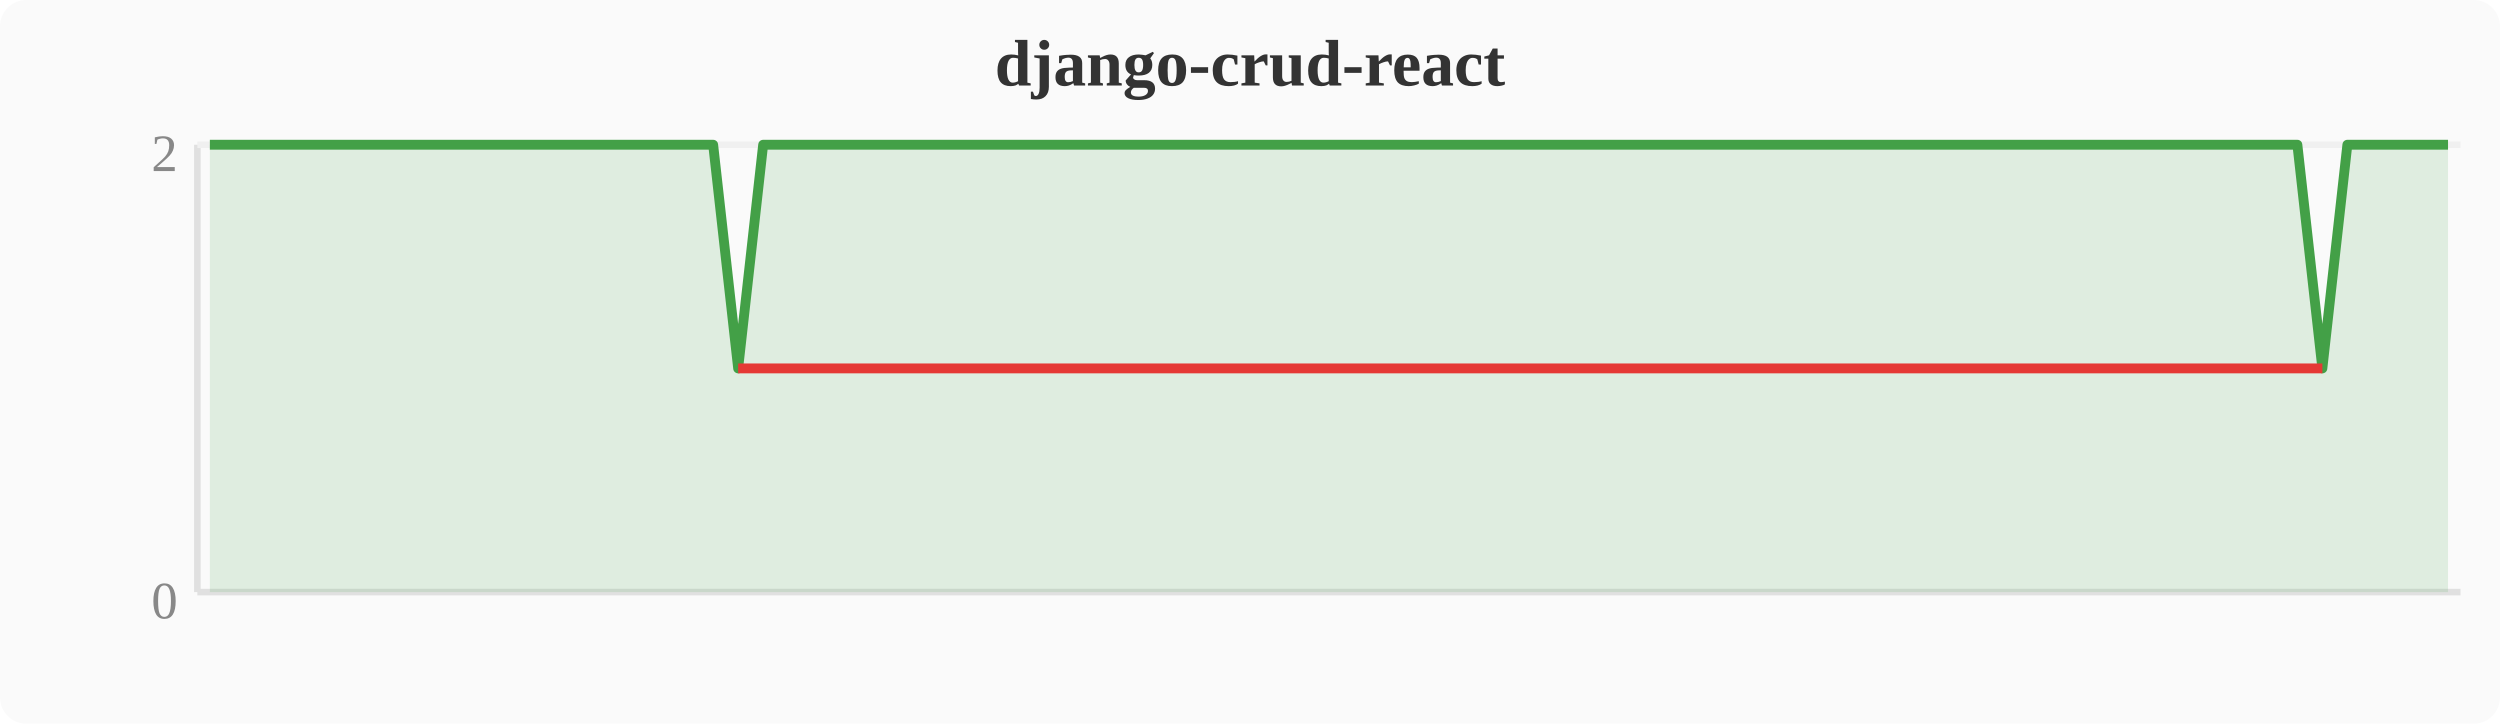
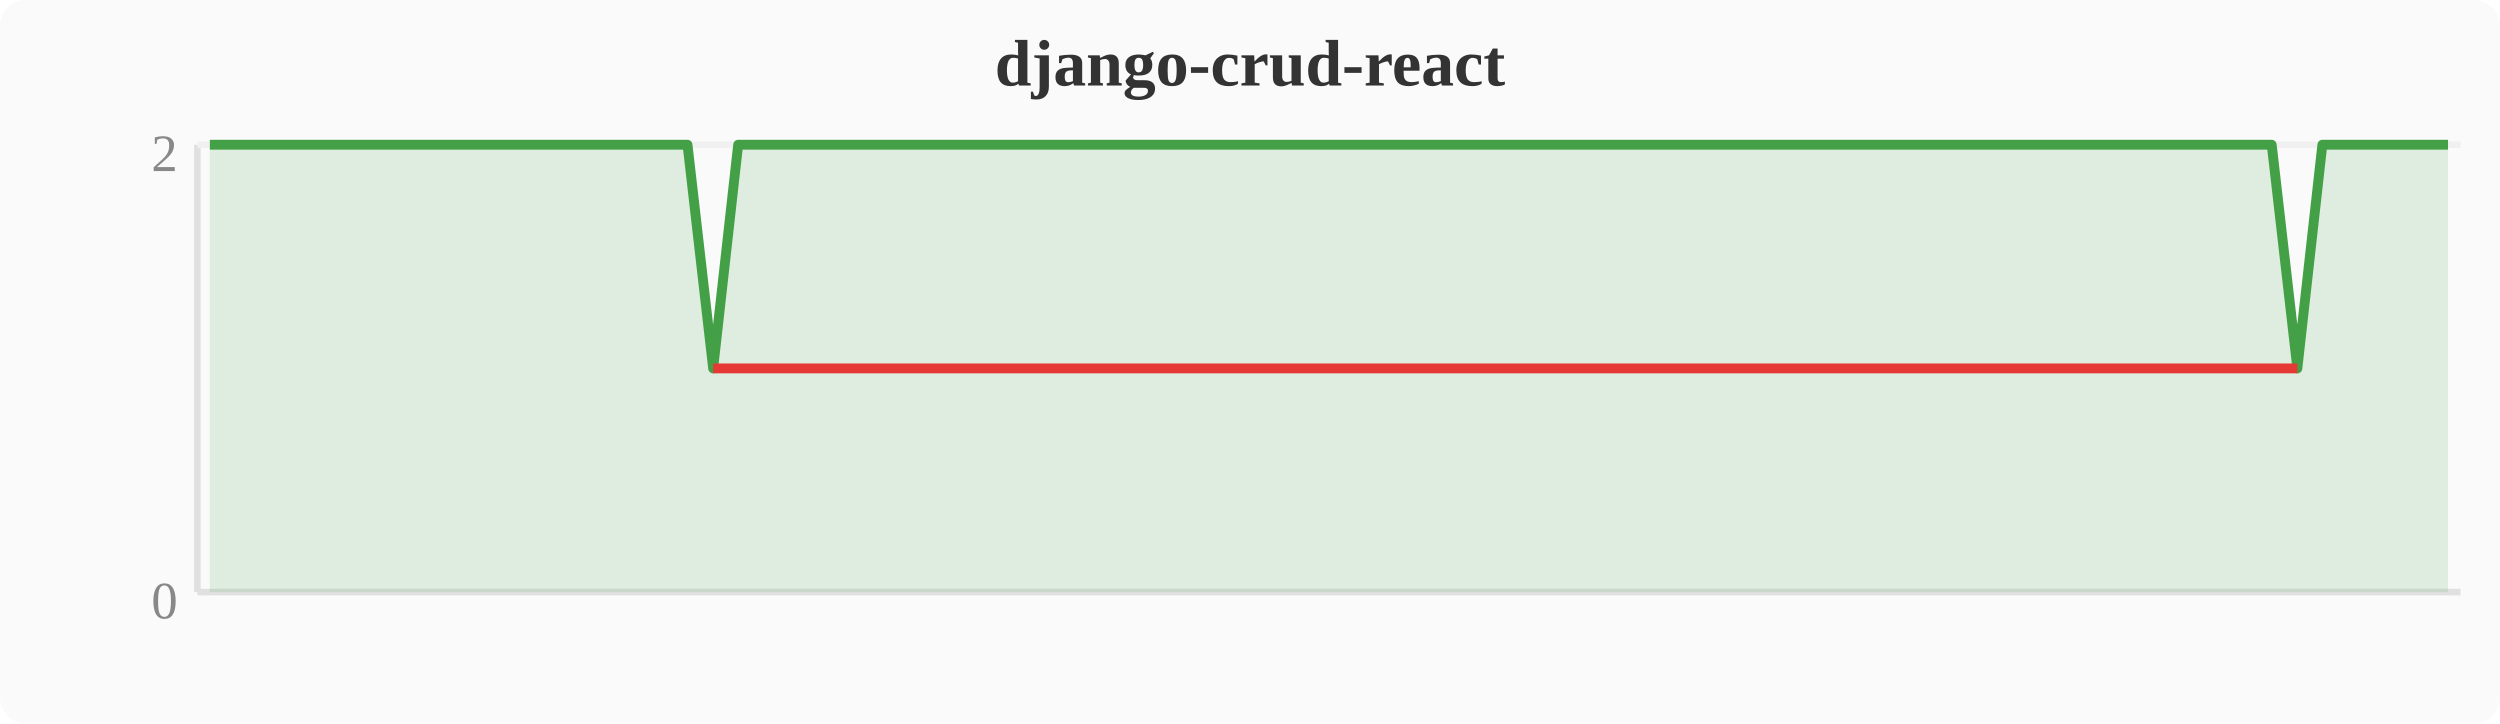
<svg xmlns="http://www.w3.org/2000/svg" width="380" height="110" viewBox="0 0 380 110">
  <rect width="380" height="110" fill="#fafafa" rx="4" />
  <text x="190" y="13" text-anchor="middle" font-size="10" font-weight="bold" fill="#333">django-crud-react</text>
  <line x1="30" y1="22" x2="30" y2="90" stroke="#e0e0e0" stroke-width="1" />
  <line x1="30" y1="90" x2="374" y2="90" stroke="#e0e0e0" stroke-width="1" />
  <line x1="30" y1="22" x2="374" y2="22" stroke="#f0f0f0" stroke-width="1" />
  <text x="27" y="94" text-anchor="end" font-size="8" fill="#888">0</text>
  <text x="27" y="26" text-anchor="end" font-size="8" fill="#888">2</text>
-   <polygon points="31.9,22.0 35.7,22.0 39.6,22.0 43.4,22.0 47.2,22.0 51.0,22.0 54.8,22.0 58.7,22.0 62.5,22.0 66.3,22.0 70.1,22.0 74.0,22.0 77.8,22.0 81.6,22.0 85.4,22.0 89.2,22.0 93.1,22.0 96.9,22.0 100.7,22.0 104.5,22.0 108.4,22.0 112.2,56.0 116.0,22.0 119.8,22.0 123.6,22.0 127.5,22.0 131.3,22.0 135.1,22.0 138.9,22.0 142.8,22.0 146.6,22.0 150.4,22.0 154.2,22.0 158.0,22.0 161.9,22.0 165.7,22.0 169.5,22.0 173.3,22.0 177.2,22.0 181.0,22.0 184.8,22.0 188.6,22.0 192.4,22.0 196.3,22.0 200.1,22.0 203.9,22.0 207.7,22.0 211.6,22.0 215.4,22.0 219.2,22.0 223.0,22.0 226.8,22.0 230.7,22.0 234.5,22.0 238.3,22.0 242.1,22.0 246.0,22.0 249.8,22.0 253.6,22.0 257.4,22.0 261.2,22.0 265.1,22.0 268.9,22.0 272.7,22.0 276.5,22.0 280.4,22.0 284.2,22.0 288.0,22.0 291.8,22.0 295.6,22.0 299.5,22.0 303.3,22.0 307.1,22.0 310.9,22.0 314.8,22.0 318.6,22.0 322.4,22.0 326.2,22.0 330.0,22.0 333.9,22.0 337.7,22.0 341.5,22.0 345.3,22.0 349.2,22.0 353.0,56.0 356.8,22.0 360.6,22.0 364.4,22.0 368.3,22.0 372.1,22.0 372.1,90 31.9,90" fill="#43a047" opacity="0.15" />
-   <polyline points="31.9,22.0 35.7,22.0 39.6,22.0 43.4,22.0 47.2,22.0 51.0,22.0 54.8,22.0 58.7,22.0 62.5,22.0 66.3,22.0 70.1,22.0 74.0,22.0 77.8,22.0 81.6,22.0 85.4,22.0 89.2,22.0 93.1,22.0 96.9,22.0 100.7,22.0 104.5,22.0 108.4,22.0 112.2,56.0 116.0,22.0 119.8,22.0 123.6,22.0 127.5,22.0 131.3,22.0 135.1,22.0 138.9,22.0 142.8,22.0 146.6,22.0 150.4,22.0 154.2,22.0 158.0,22.0 161.9,22.0 165.7,22.0 169.5,22.0 173.3,22.0 177.2,22.0 181.0,22.0 184.8,22.0 188.6,22.0 192.4,22.0 196.3,22.0 200.1,22.0 203.9,22.0 207.7,22.0 211.6,22.0 215.4,22.0 219.2,22.0 223.0,22.0 226.8,22.0 230.7,22.0 234.5,22.0 238.3,22.0 242.1,22.0 246.0,22.0 249.8,22.0 253.6,22.0 257.4,22.0 261.2,22.0 265.1,22.0 268.9,22.0 272.7,22.0 276.5,22.0 280.4,22.0 284.2,22.0 288.0,22.0 291.8,22.0 295.6,22.0 299.5,22.0 303.3,22.0 307.1,22.0 310.9,22.0 314.8,22.0 318.6,22.0 322.4,22.0 326.2,22.0 330.0,22.0 333.9,22.0 337.7,22.0 341.5,22.0 345.3,22.0 349.2,22.0 353.0,56.0 356.8,22.0 360.6,22.0 364.4,22.0 368.3,22.0 372.1,22.0" fill="none" stroke="#43a047" stroke-width="1.5" stroke-linejoin="round" />
-   <polyline points="112.2,56.0 353.0,56.0" fill="none" stroke="#e53935" stroke-width="1.5" stroke-linejoin="round" />
+   <polygon points="31.9,22.0 35.7,22.0 39.6,22.0 43.4,22.0 47.2,22.0 51.0,22.0 54.8,22.0 58.7,22.0 62.5,22.0 66.3,22.0 70.1,22.0 74.0,22.0 77.8,22.0 81.6,22.0 85.4,22.0 89.2,22.0 93.1,22.0 96.9,22.0 100.7,22.0 104.5,22.0 108.4,56.0 112.2,22.0 116.0,22.0 119.8,22.0 123.6,22.0 127.5,22.0 131.3,22.0 135.1,22.0 138.9,22.0 142.8,22.0 146.6,22.0 150.4,22.0 154.2,22.0 158.0,22.0 161.9,22.0 165.7,22.0 169.5,22.0 173.3,22.0 177.2,22.0 181.0,22.0 184.8,22.0 188.6,22.0 192.4,22.0 196.3,22.0 200.1,22.0 203.9,22.0 207.7,22.0 211.6,22.0 215.4,22.0 219.2,22.0 223.0,22.0 226.8,22.0 230.7,22.0 234.5,22.0 238.3,22.0 242.1,22.0 246.0,22.0 249.8,22.0 253.6,22.0 257.4,22.0 261.2,22.0 265.1,22.0 268.9,22.0 272.7,22.0 276.5,22.0 280.4,22.0 284.2,22.0 288.0,22.0 291.8,22.0 295.6,22.0 299.5,22.0 303.3,22.0 307.1,22.0 310.9,22.0 314.8,22.0 318.6,22.0 322.4,22.0 326.2,22.0 330.0,22.0 333.9,22.0 337.7,22.0 341.5,22.0 345.3,22.0 349.2,56.0 353.0,22.0 356.8,22.0 360.6,22.0 364.4,22.0 368.3,22.0 372.1,22.0 372.1,90 31.9,90" fill="#43a047" opacity="0.15" />
+   <polyline points="31.9,22.0 35.7,22.0 39.6,22.0 43.4,22.0 47.2,22.0 51.0,22.0 54.8,22.0 58.7,22.0 62.5,22.0 66.3,22.0 70.1,22.0 74.0,22.0 77.8,22.0 81.6,22.0 85.4,22.0 89.2,22.0 93.1,22.0 96.9,22.0 100.7,22.0 104.5,22.0 108.4,56.0 112.2,22.0 116.0,22.0 119.8,22.0 123.6,22.0 127.5,22.0 131.3,22.0 135.1,22.0 138.9,22.0 142.8,22.0 146.6,22.0 150.4,22.0 154.2,22.0 158.0,22.0 161.9,22.0 165.7,22.0 169.5,22.0 173.3,22.0 177.2,22.0 181.0,22.0 184.8,22.0 188.6,22.0 192.4,22.0 196.3,22.0 200.1,22.0 203.9,22.0 207.7,22.0 211.6,22.0 215.4,22.0 219.2,22.0 223.0,22.0 226.8,22.0 230.7,22.0 234.5,22.0 238.3,22.0 242.1,22.0 246.0,22.0 249.8,22.0 253.6,22.0 257.4,22.0 261.2,22.0 265.1,22.0 268.9,22.0 272.7,22.0 276.5,22.0 280.4,22.0 284.2,22.0 288.0,22.0 291.8,22.0 295.6,22.0 299.5,22.0 303.3,22.0 307.1,22.0 310.9,22.0 314.8,22.0 318.6,22.0 322.4,22.0 326.2,22.0 330.0,22.0 333.9,22.0 337.7,22.0 341.5,22.0 345.3,22.0 349.2,56.0 353.0,22.0 356.8,22.0 360.6,22.0 364.4,22.0 368.3,22.0 372.1,22.0" fill="none" stroke="#43a047" stroke-width="1.5" stroke-linejoin="round" />
+   <polyline points="108.4,56.0 349.2,56.0" fill="none" stroke="#e53935" stroke-width="1.5" stroke-linejoin="round" />
</svg>
